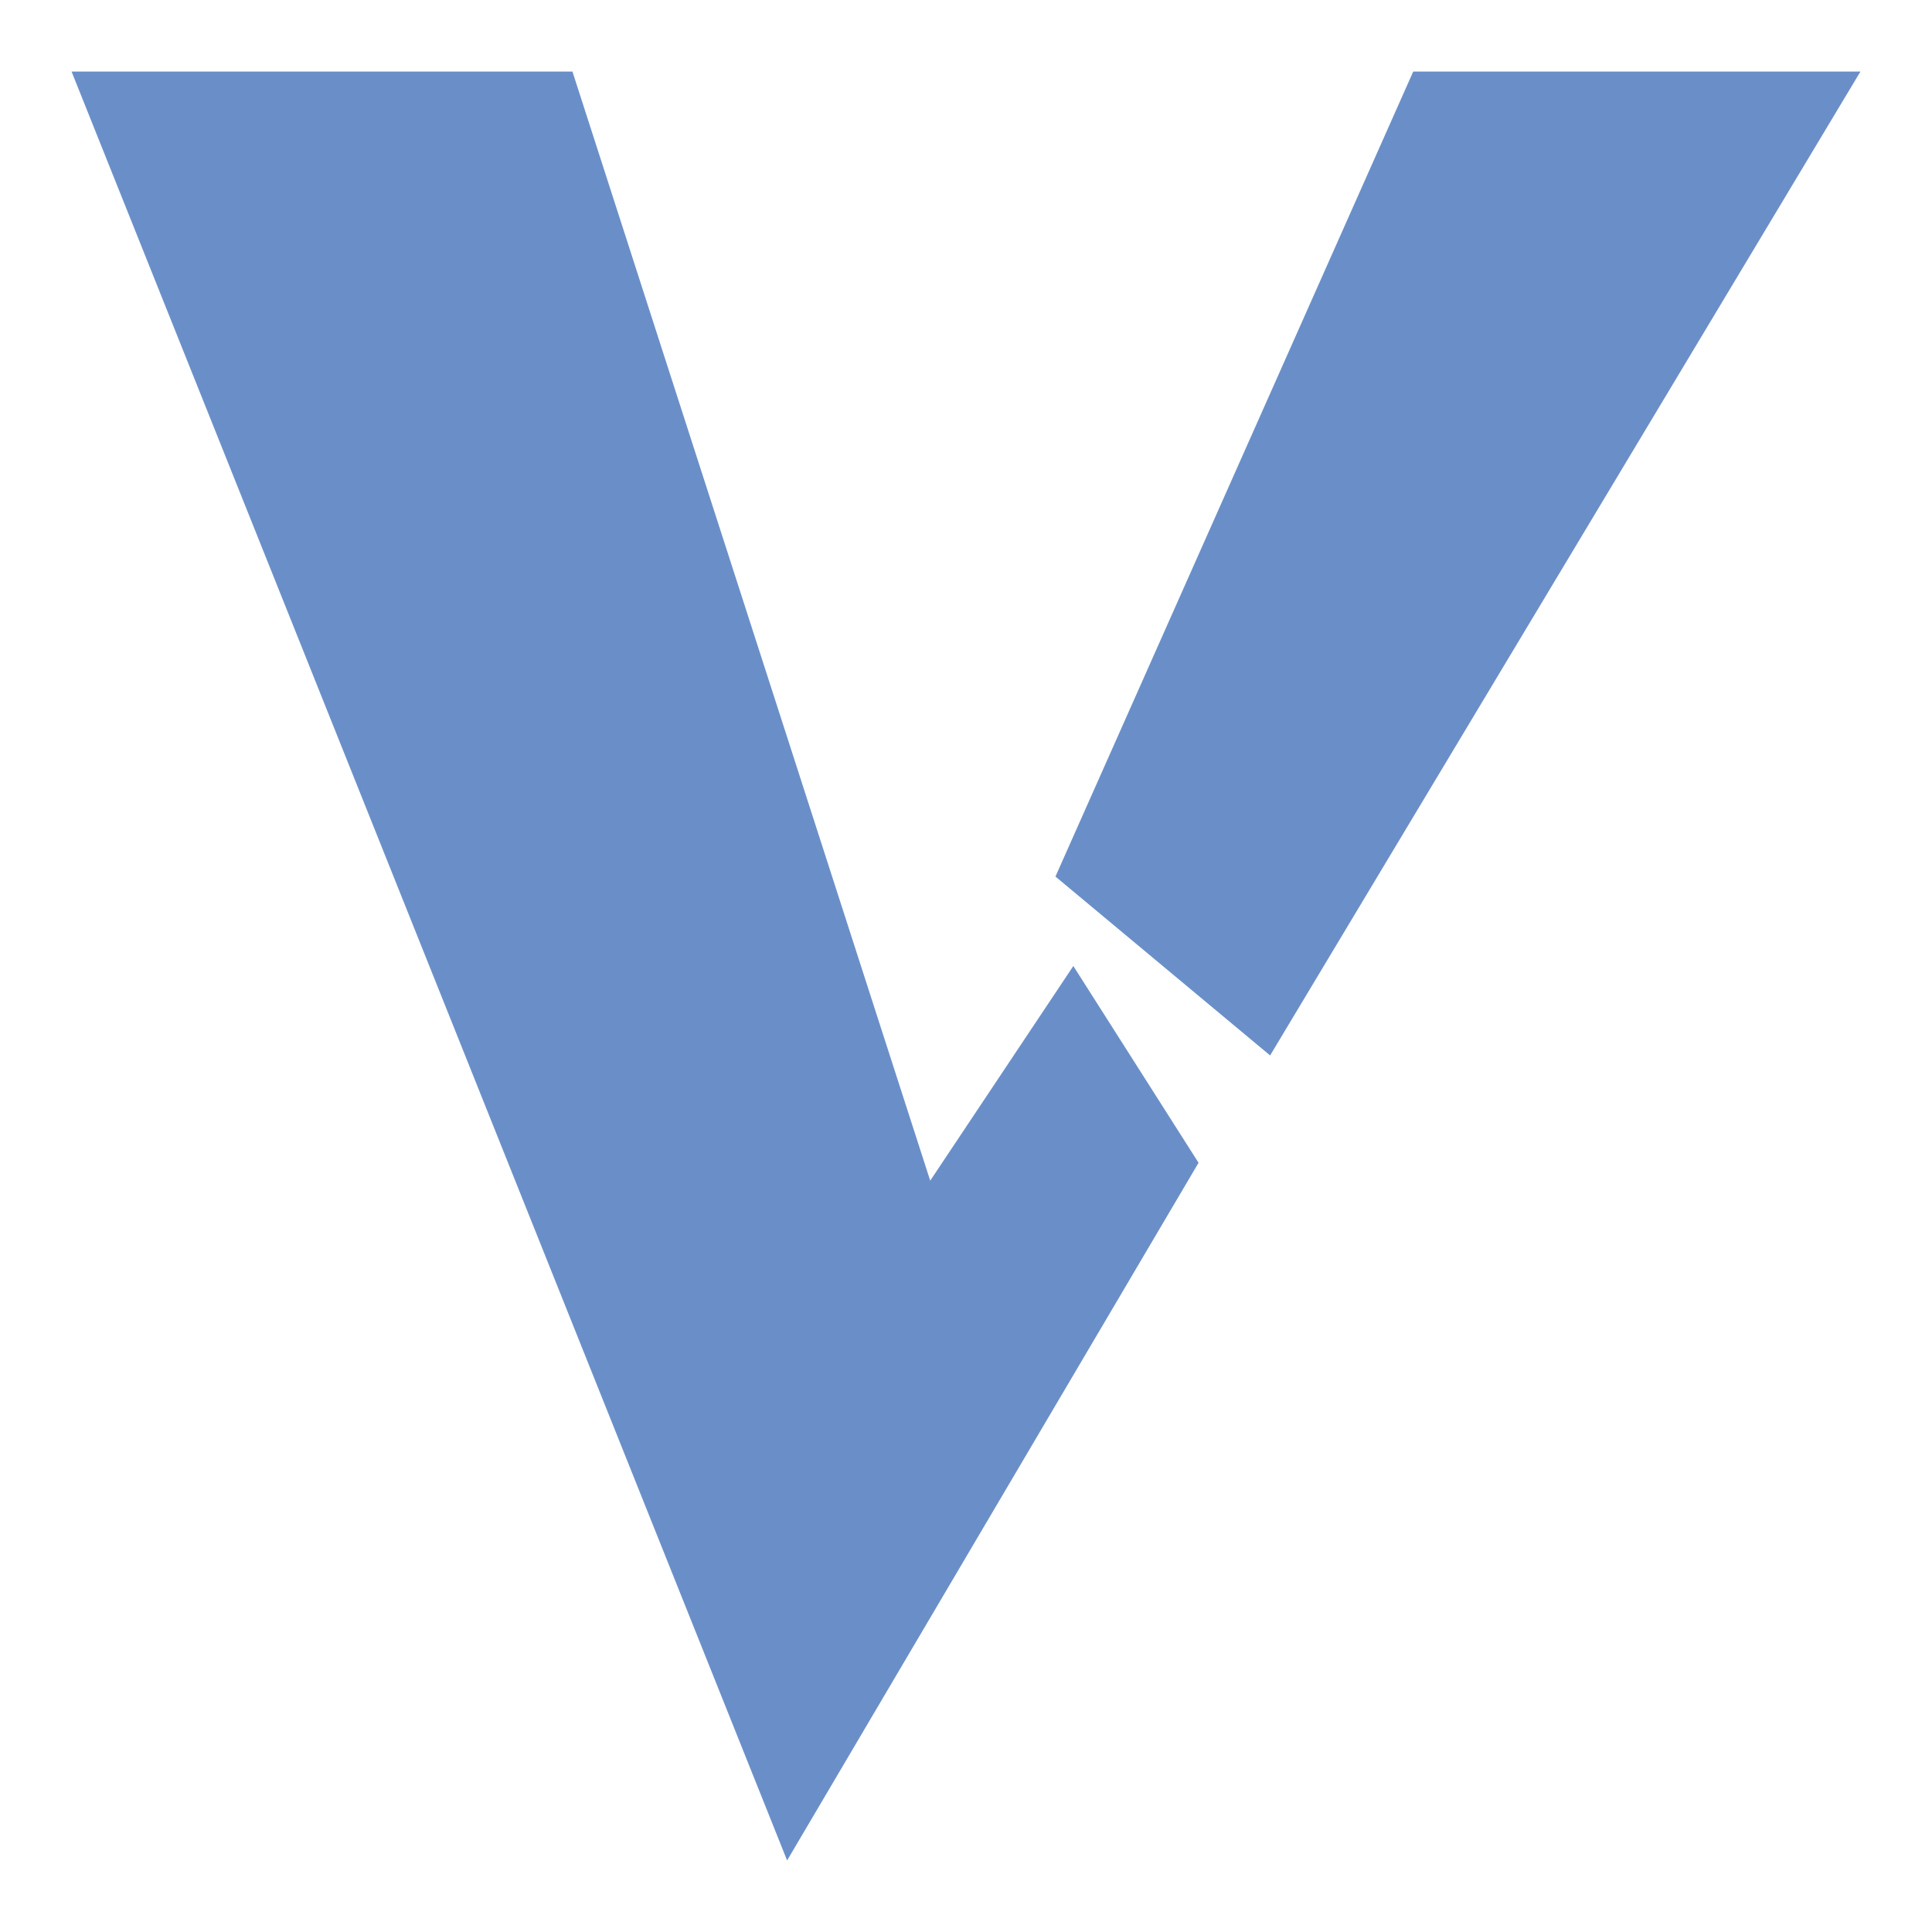
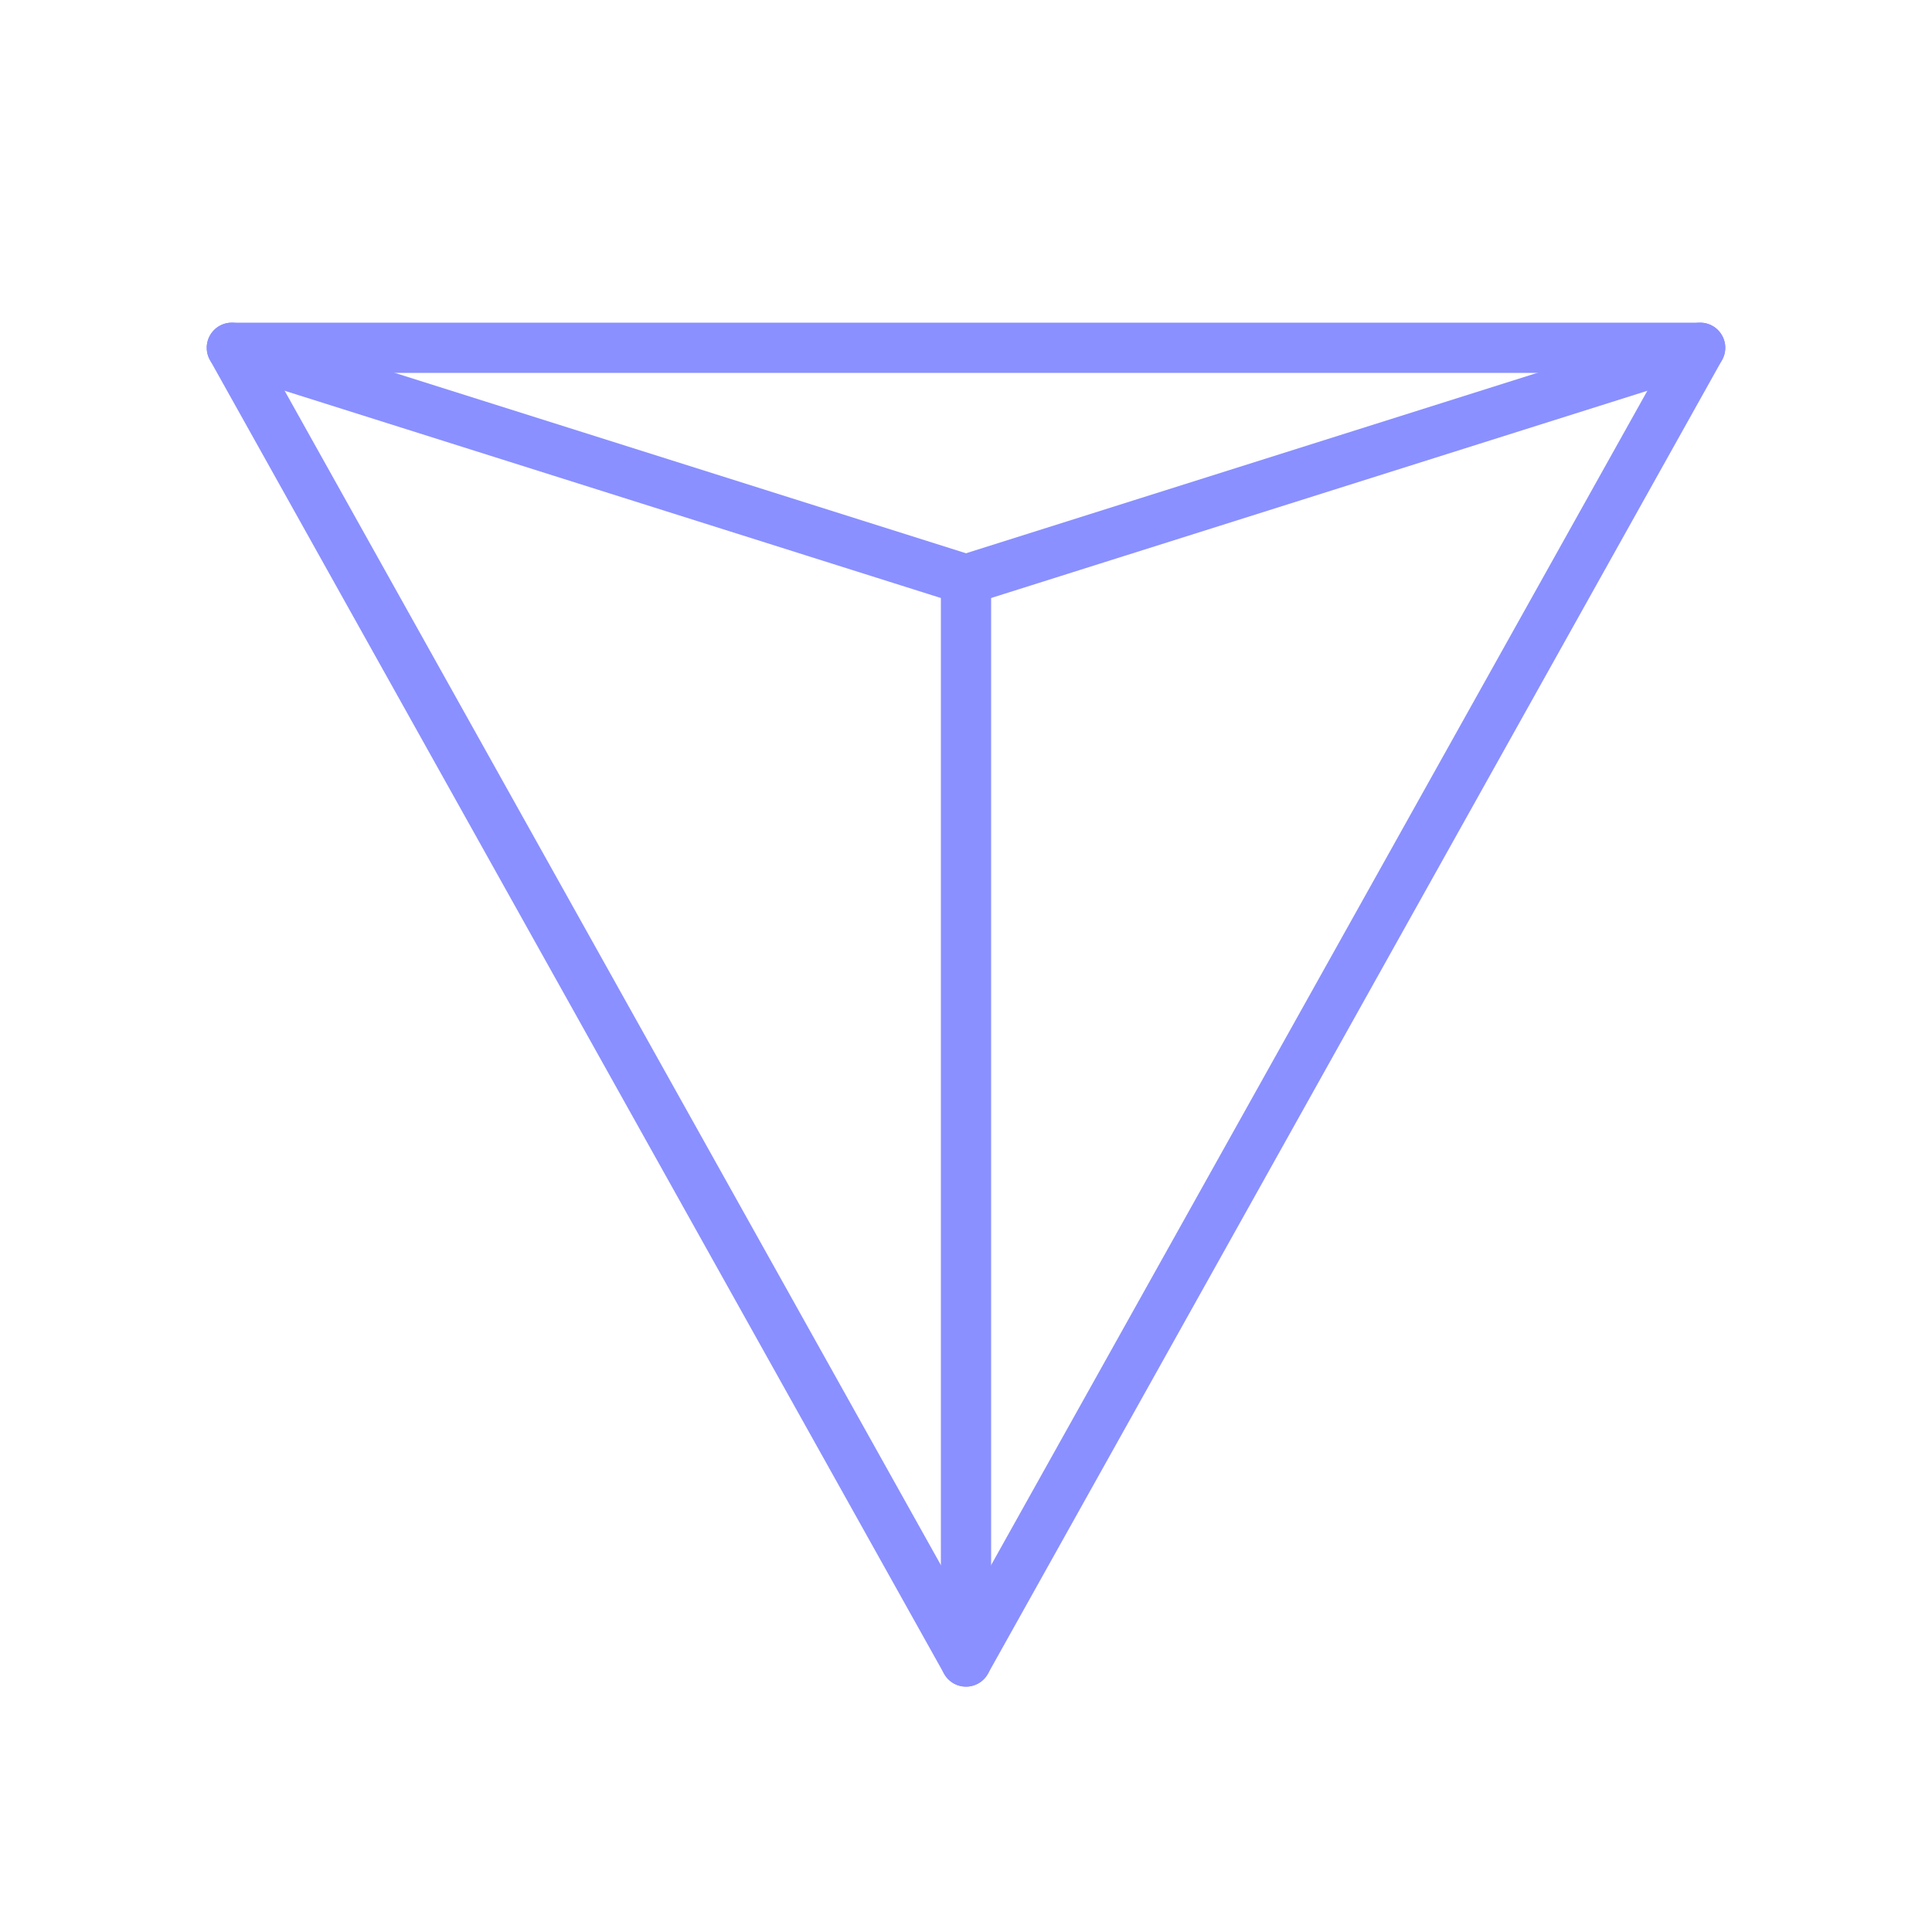
- <svg xmlns="http://www.w3.org/2000/svg" viewBox="5 4 54 54" fill="#6a8fc8">
-   <polygon points="7,6 21,6 31,37 35,31 38.5,36.5 27,56" />
-   <polygon points="34.5,28.5 44.5,6 57,6 40.5,33.5" />
+ <svg xmlns="http://www.w3.org/2000/svg" viewBox="0 0 100 100">
+   <g fill="none" stroke="#8a90ff" stroke-width="2.6" stroke-linecap="round" stroke-linejoin="round">
+     <path d="M 12 18 L 88 18 L 50 86 Z" />
+     <path d="M 50 30 L 12 18" />
+     <path d="M 50 30 L 88 18" />
+     <path d="M 50 30 L 50 86" />
+   </g>
</svg>
